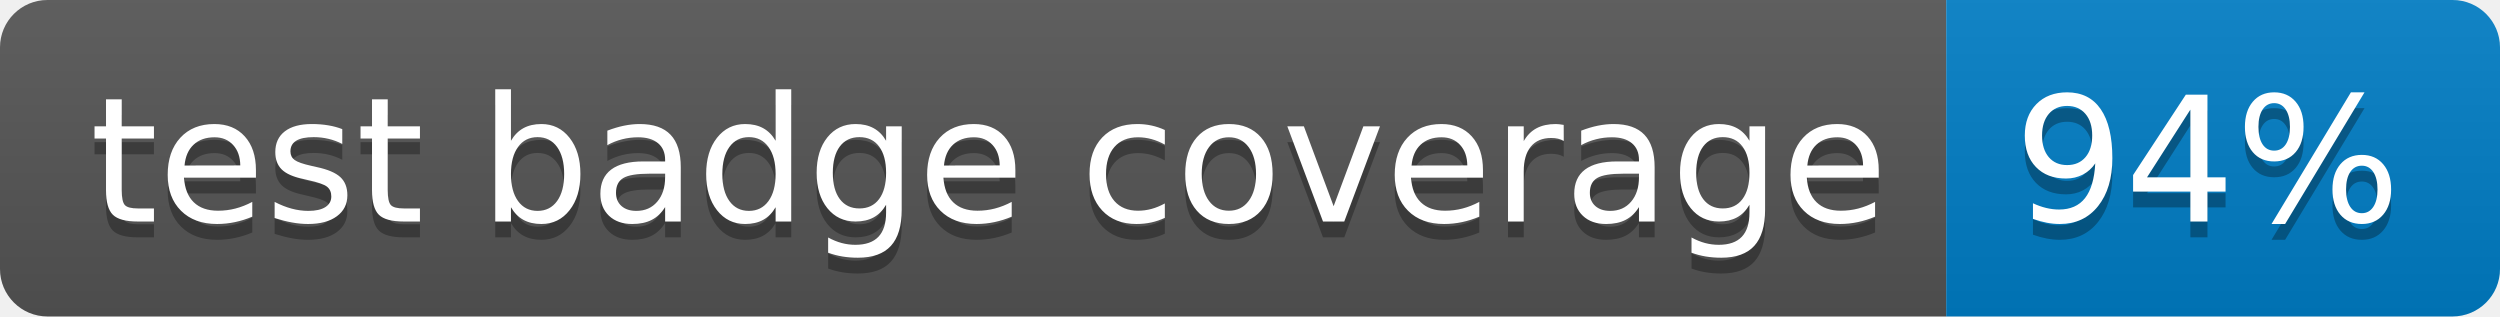
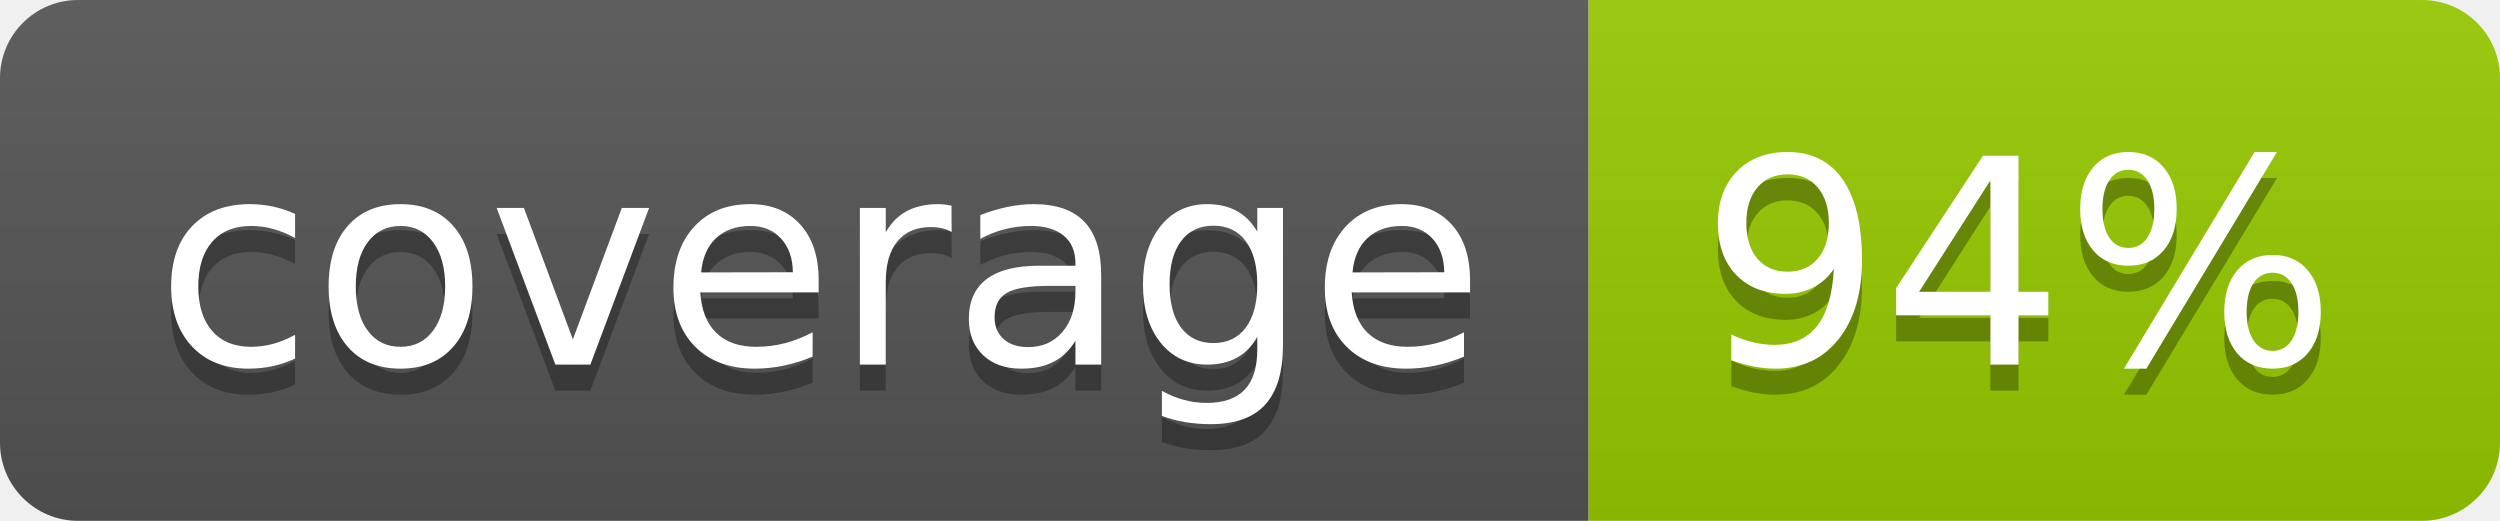
- <svg xmlns="http://www.w3.org/2000/svg" width="158" height="20" role="img" aria-label="test badge coverage: 94%">
+ <svg xmlns="http://www.w3.org/2000/svg" width="96" height="20" role="img" aria-label="coverage: 94%">
  <linearGradient id="s" x2="0" y2="100%">
    <stop offset="0" stop-color="#bbb" stop-opacity=".1" />
    <stop offset="1" stop-opacity=".1" />
  </linearGradient>
  <clipPath id="r">
-     <rect width="158" height="20" rx="3" fill="#fff" />
+     <rect width="96" height="20" rx="3" fill="#fff" />
  </clipPath>
  <g clip-path="url(#r)">
-     <rect width="123" height="20" fill="#555" />
-     <rect x="123" width="35" height="20" fill="#007ec6" />
-     <rect width="158" height="20" fill="url(#s)" />
+     <rect width="61" height="20" fill="#555" />
+     <rect x="61" width="35" height="20" fill="#97ca00" />
+     <rect width="96" height="20" fill="url(#s)" />
  </g>
  <g fill="#fff" text-anchor="middle" font-family="Verdana,Geneva,DejaVu Sans,sans-serif" text-rendering="geometricPrecision" font-size="110">
-     <text aria-hidden="true" x="625" y="150" fill="#010101" fill-opacity=".3" transform="scale(.1)" textLength="1130">test badge coverage</text>
-     <text x="625" y="140" transform="scale(.1)" fill="#fff" textLength="1130">test badge coverage</text>
-     <text aria-hidden="true" x="1395" y="150" fill="#010101" fill-opacity=".3" transform="scale(.1)" textLength="250">94%</text>
-     <text x="1395" y="140" transform="scale(.1)" fill="#fff" textLength="250">94%</text>
+     <text aria-hidden="true" x="315" y="150" fill="#010101" fill-opacity=".3" transform="scale(.1)" textLength="510">coverage</text>
+     <text x="315" y="140" transform="scale(.1)" fill="#fff" textLength="510">coverage</text>
+     <text aria-hidden="true" x="775" y="150" fill="#010101" fill-opacity=".3" transform="scale(.1)" textLength="250">94%</text>
+     <text x="775" y="140" transform="scale(.1)" fill="#fff" textLength="250">94%</text>
  </g>
</svg>
